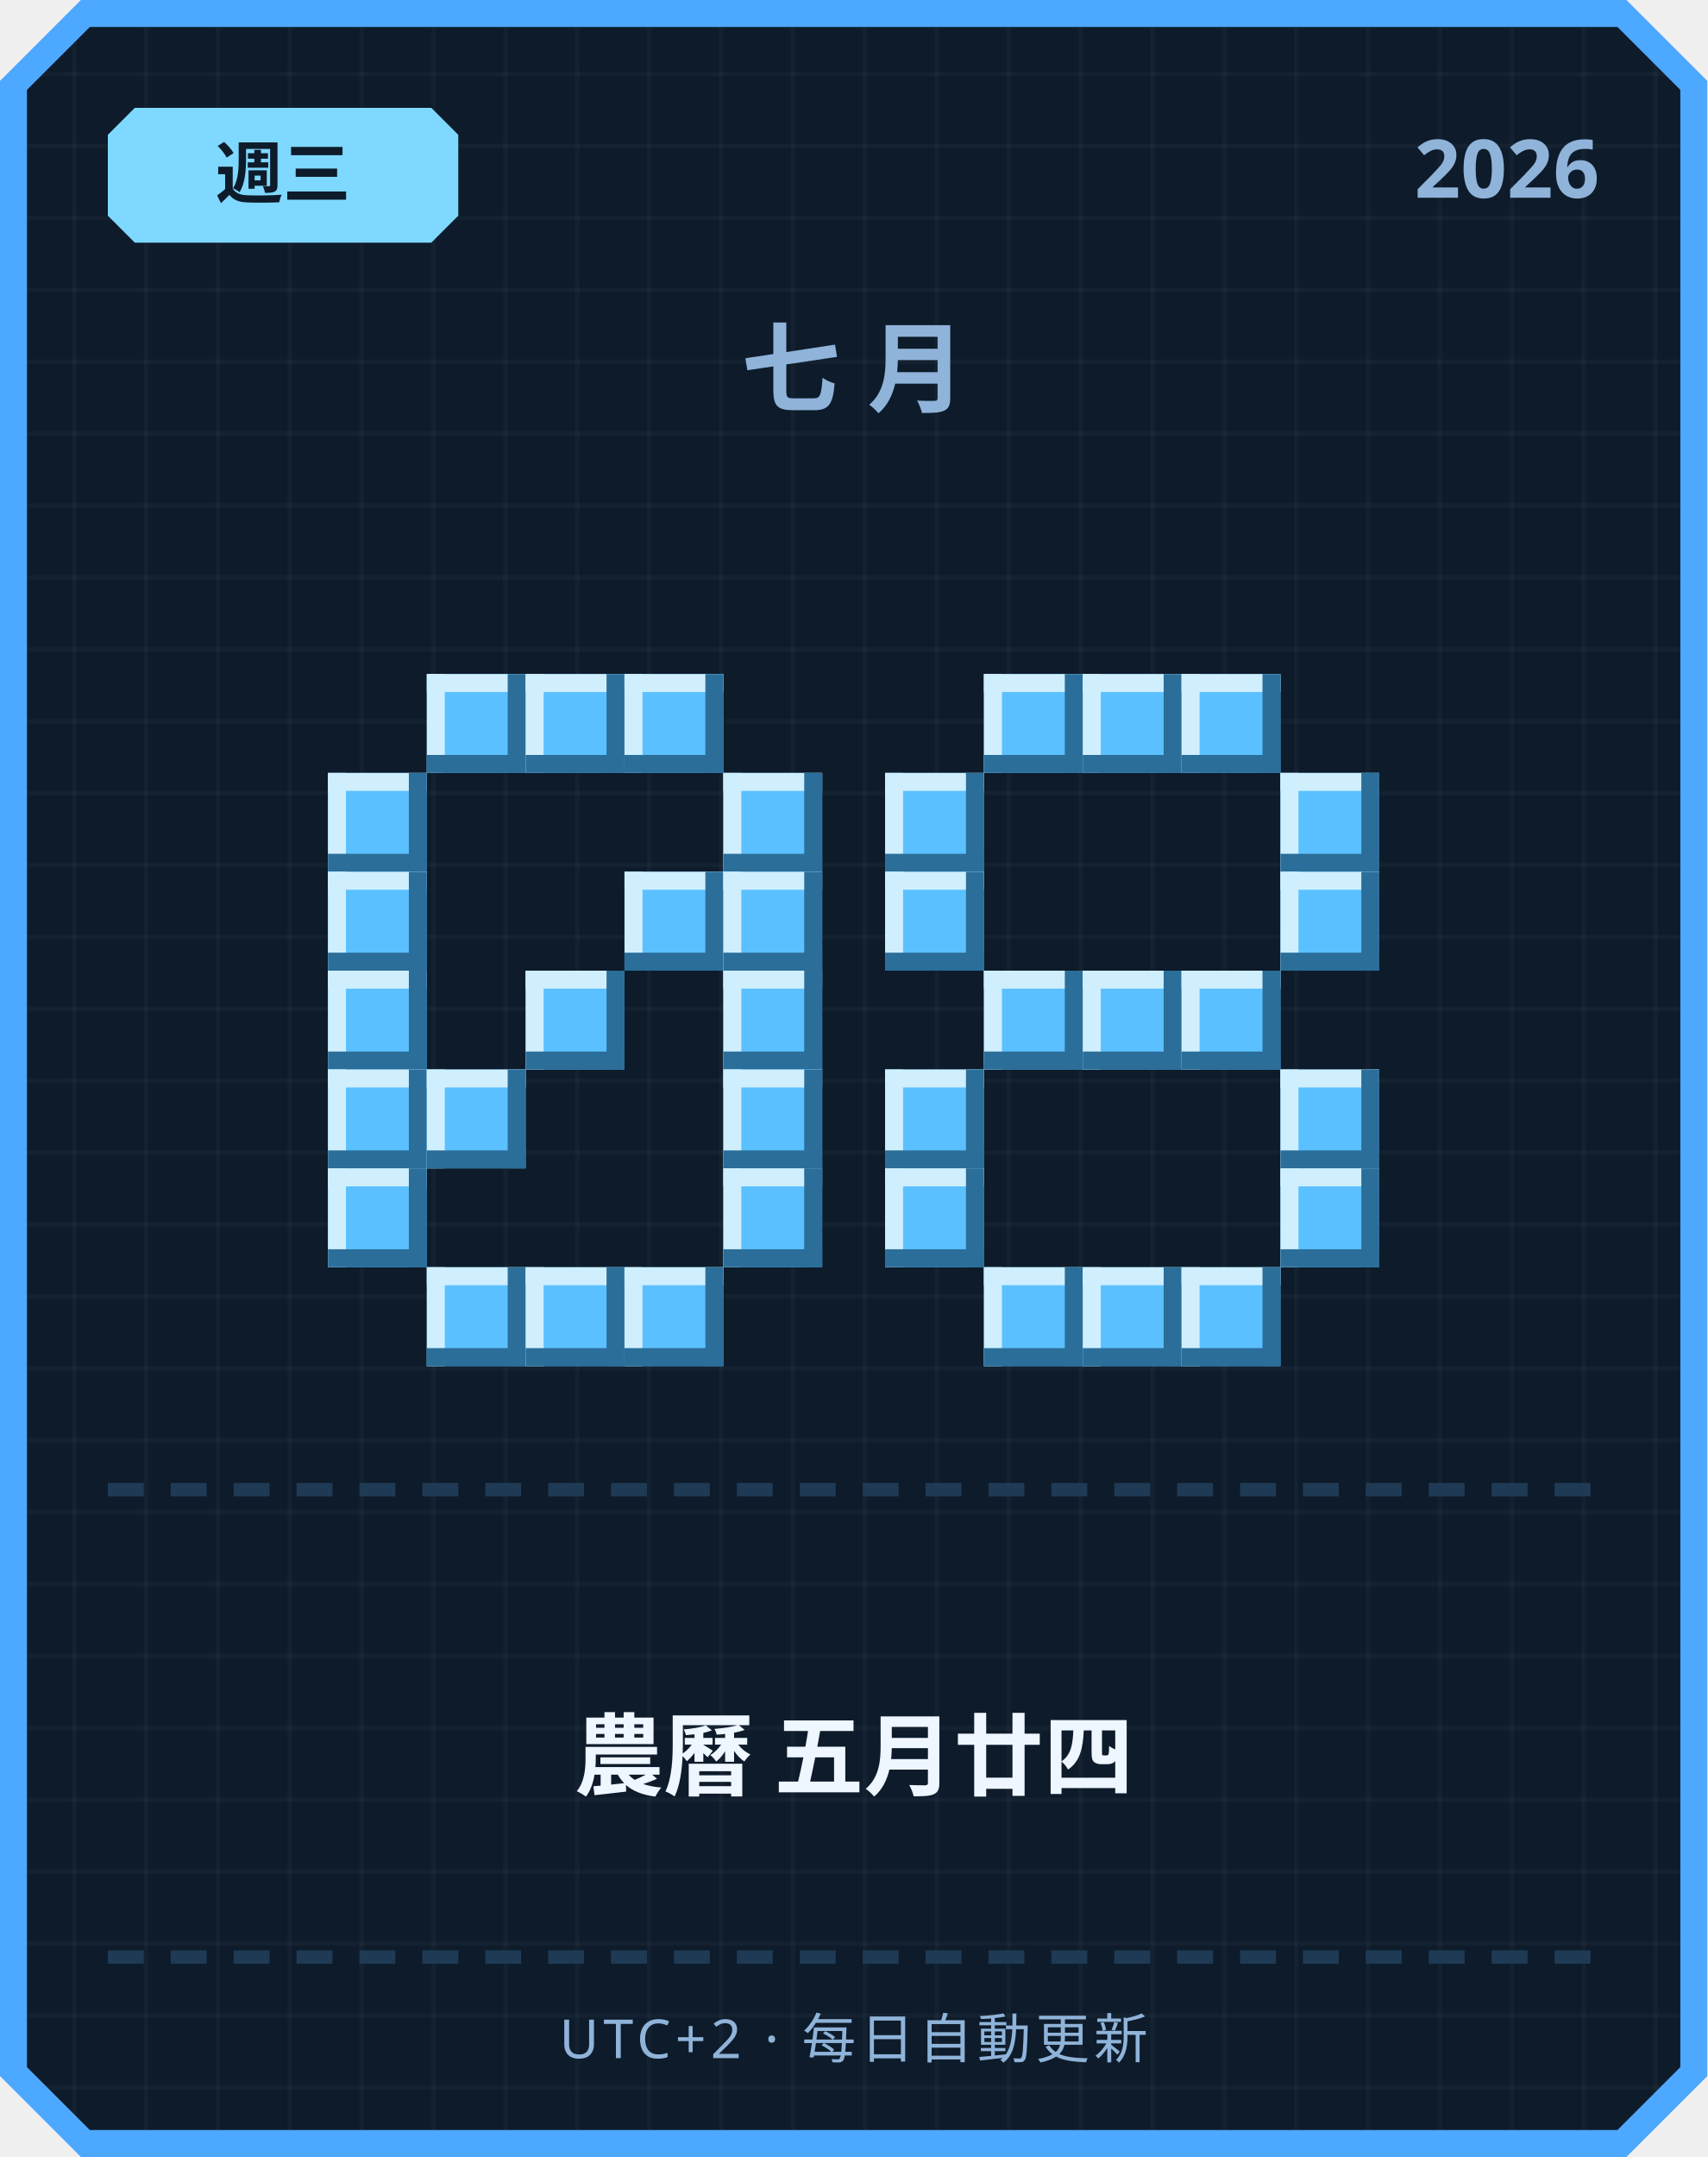
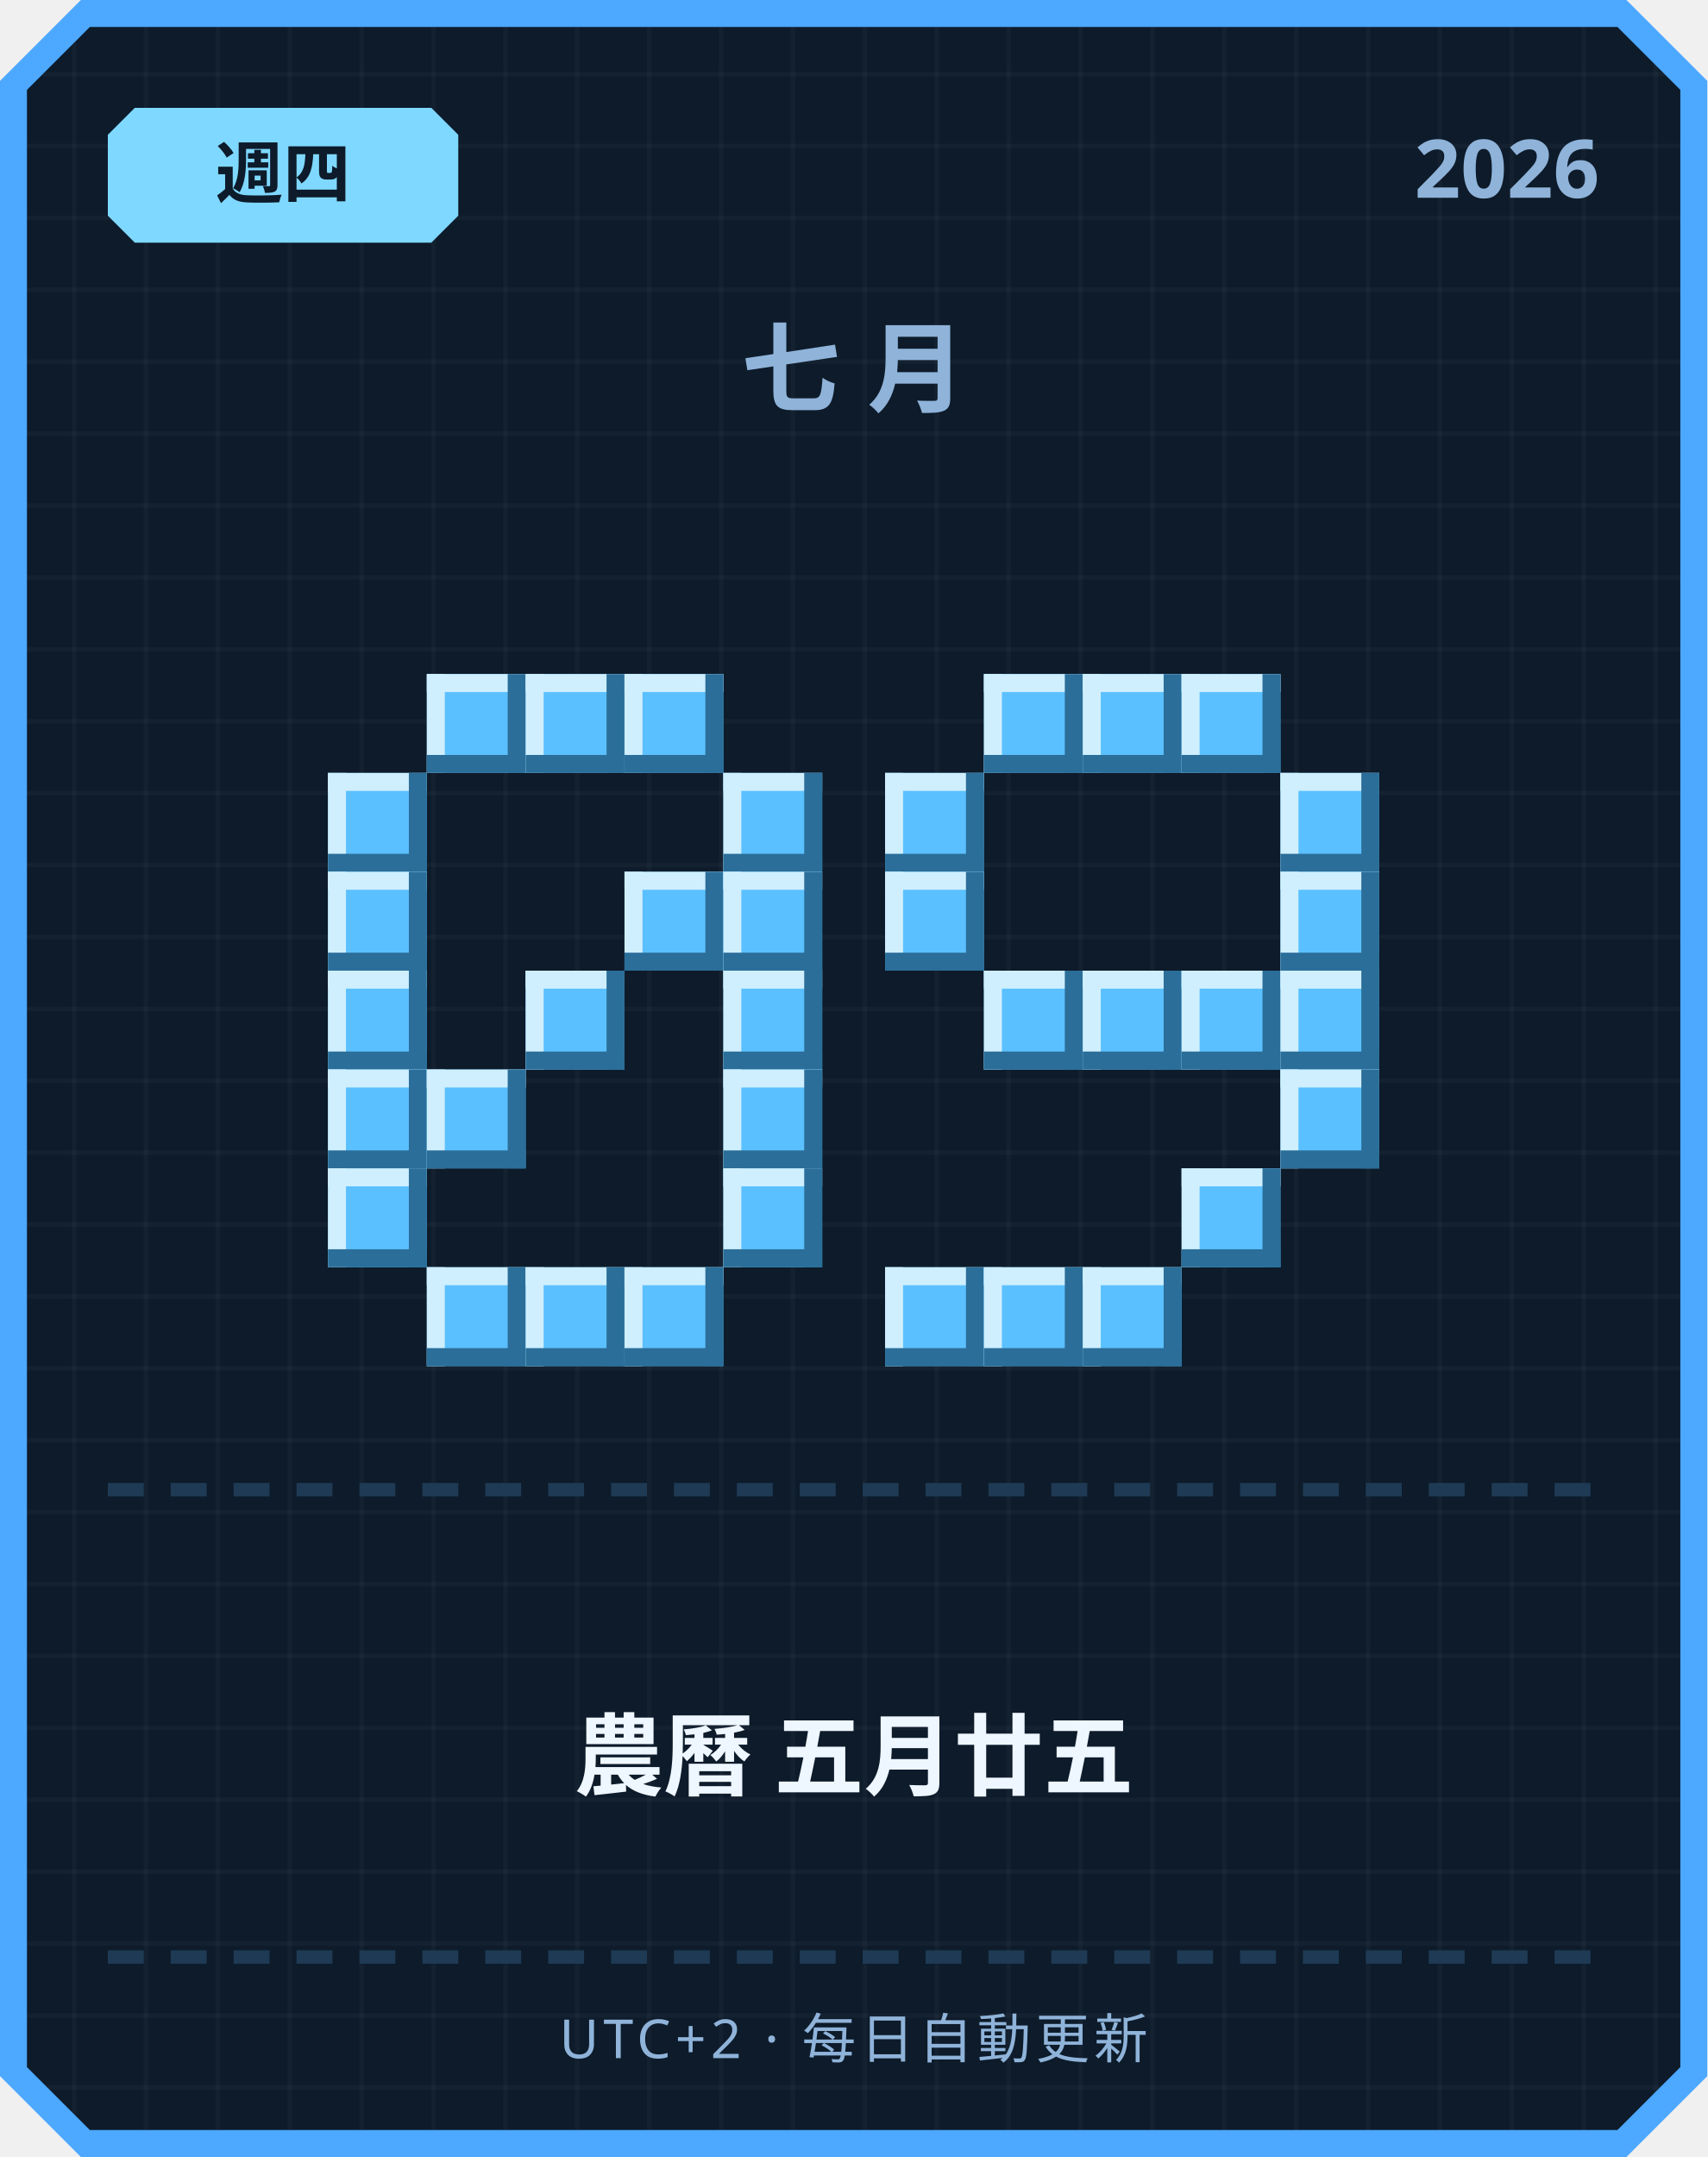
<svg xmlns="http://www.w3.org/2000/svg" width="380" height="480" viewBox="0 0 380 480">
  <defs>
    <pattern id="grid" width="16" height="16" patternUnits="userSpaceOnUse">
      <rect width="16" height="16" fill="#0d1b2a" />
      <rect width="1" height="16" fill="#ffffff" opacity="0.03" />
      <rect width="16" height="1" fill="#ffffff" opacity="0.03" />
    </pattern>
  </defs>
  <path d="M 18,0 L 362,0 L 380,18 L 380,462 L 362,480 L 18,480 L 0,462 L 0,18 Z" fill="#4da8ff" />
  <path d="M 20,6 L 360,6 L 374,20 L 374,460 L 360,474 L 20,474 L 6,460 L 6,20 Z" fill="url(#grid)" />
  <path d="M 30,24 L 96,24 L 102,30 L 102,48 L 96,54 L 30,54 L 24,48 L 24,30 Z" fill="#7fd8ff" />
-   <text x="63" y="44" text-anchor="middle" font-family="'Segoe UI', sans-serif" font-size="15" font-weight="700" fill="#0d1b2a">週三</text>
+   <text x="63" y="44" text-anchor="middle" font-family="'Segoe UI', sans-serif" font-size="15" font-weight="700" fill="#0d1b2a">週四</text>
  <text x="356" y="44" text-anchor="end" font-family="'Segoe UI', sans-serif" font-size="18" font-weight="700" fill="#8fb3d9">2026</text>
  <text x="190" y="90" text-anchor="middle" font-family="'Segoe UI', sans-serif" font-size="22" font-weight="700" letter-spacing="6" fill="#8fb3d9">七月</text>
  <rect x="95" y="150" width="22" height="22" fill="#5bc0ff" />
  <rect x="95" y="150" width="22" height="4" fill="#cfefff" />
  <rect x="95" y="150" width="4" height="22" fill="#cfefff" />
  <rect x="95" y="168" width="22" height="4" fill="#2b6e99" />
  <rect x="113" y="150" width="4" height="22" fill="#2b6e99" />
  <rect x="117" y="150" width="22" height="22" fill="#5bc0ff" />
  <rect x="117" y="150" width="22" height="4" fill="#cfefff" />
  <rect x="117" y="150" width="4" height="22" fill="#cfefff" />
  <rect x="117" y="168" width="22" height="4" fill="#2b6e99" />
  <rect x="135" y="150" width="4" height="22" fill="#2b6e99" />
  <rect x="139" y="150" width="22" height="22" fill="#5bc0ff" />
  <rect x="139" y="150" width="22" height="4" fill="#cfefff" />
  <rect x="139" y="150" width="4" height="22" fill="#cfefff" />
  <rect x="139" y="168" width="22" height="4" fill="#2b6e99" />
  <rect x="157" y="150" width="4" height="22" fill="#2b6e99" />
  <rect x="73" y="172" width="22" height="22" fill="#5bc0ff" />
  <rect x="73" y="172" width="22" height="4" fill="#cfefff" />
  <rect x="73" y="172" width="4" height="22" fill="#cfefff" />
  <rect x="73" y="190" width="22" height="4" fill="#2b6e99" />
  <rect x="91" y="172" width="4" height="22" fill="#2b6e99" />
  <rect x="161" y="172" width="22" height="22" fill="#5bc0ff" />
  <rect x="161" y="172" width="22" height="4" fill="#cfefff" />
  <rect x="161" y="172" width="4" height="22" fill="#cfefff" />
  <rect x="161" y="190" width="22" height="4" fill="#2b6e99" />
  <rect x="179" y="172" width="4" height="22" fill="#2b6e99" />
  <rect x="73" y="194" width="22" height="22" fill="#5bc0ff" />
  <rect x="73" y="194" width="22" height="4" fill="#cfefff" />
  <rect x="73" y="194" width="4" height="22" fill="#cfefff" />
  <rect x="73" y="212" width="22" height="4" fill="#2b6e99" />
  <rect x="91" y="194" width="4" height="22" fill="#2b6e99" />
  <rect x="139" y="194" width="22" height="22" fill="#5bc0ff" />
  <rect x="139" y="194" width="22" height="4" fill="#cfefff" />
  <rect x="139" y="194" width="4" height="22" fill="#cfefff" />
  <rect x="139" y="212" width="22" height="4" fill="#2b6e99" />
  <rect x="157" y="194" width="4" height="22" fill="#2b6e99" />
  <rect x="161" y="194" width="22" height="22" fill="#5bc0ff" />
  <rect x="161" y="194" width="22" height="4" fill="#cfefff" />
  <rect x="161" y="194" width="4" height="22" fill="#cfefff" />
  <rect x="161" y="212" width="22" height="4" fill="#2b6e99" />
  <rect x="179" y="194" width="4" height="22" fill="#2b6e99" />
  <rect x="73" y="216" width="22" height="22" fill="#5bc0ff" />
  <rect x="73" y="216" width="22" height="4" fill="#cfefff" />
  <rect x="73" y="216" width="4" height="22" fill="#cfefff" />
  <rect x="73" y="234" width="22" height="4" fill="#2b6e99" />
  <rect x="91" y="216" width="4" height="22" fill="#2b6e99" />
  <rect x="117" y="216" width="22" height="22" fill="#5bc0ff" />
  <rect x="117" y="216" width="22" height="4" fill="#cfefff" />
  <rect x="117" y="216" width="4" height="22" fill="#cfefff" />
  <rect x="117" y="234" width="22" height="4" fill="#2b6e99" />
  <rect x="135" y="216" width="4" height="22" fill="#2b6e99" />
  <rect x="161" y="216" width="22" height="22" fill="#5bc0ff" />
  <rect x="161" y="216" width="22" height="4" fill="#cfefff" />
  <rect x="161" y="216" width="4" height="22" fill="#cfefff" />
  <rect x="161" y="234" width="22" height="4" fill="#2b6e99" />
  <rect x="179" y="216" width="4" height="22" fill="#2b6e99" />
  <rect x="73" y="238" width="22" height="22" fill="#5bc0ff" />
  <rect x="73" y="238" width="22" height="4" fill="#cfefff" />
  <rect x="73" y="238" width="4" height="22" fill="#cfefff" />
  <rect x="73" y="256" width="22" height="4" fill="#2b6e99" />
  <rect x="91" y="238" width="4" height="22" fill="#2b6e99" />
  <rect x="95" y="238" width="22" height="22" fill="#5bc0ff" />
  <rect x="95" y="238" width="22" height="4" fill="#cfefff" />
  <rect x="95" y="238" width="4" height="22" fill="#cfefff" />
  <rect x="95" y="256" width="22" height="4" fill="#2b6e99" />
  <rect x="113" y="238" width="4" height="22" fill="#2b6e99" />
  <rect x="161" y="238" width="22" height="22" fill="#5bc0ff" />
  <rect x="161" y="238" width="22" height="4" fill="#cfefff" />
  <rect x="161" y="238" width="4" height="22" fill="#cfefff" />
  <rect x="161" y="256" width="22" height="4" fill="#2b6e99" />
  <rect x="179" y="238" width="4" height="22" fill="#2b6e99" />
  <rect x="73" y="260" width="22" height="22" fill="#5bc0ff" />
  <rect x="73" y="260" width="22" height="4" fill="#cfefff" />
  <rect x="73" y="260" width="4" height="22" fill="#cfefff" />
  <rect x="73" y="278" width="22" height="4" fill="#2b6e99" />
  <rect x="91" y="260" width="4" height="22" fill="#2b6e99" />
  <rect x="161" y="260" width="22" height="22" fill="#5bc0ff" />
  <rect x="161" y="260" width="22" height="4" fill="#cfefff" />
  <rect x="161" y="260" width="4" height="22" fill="#cfefff" />
  <rect x="161" y="278" width="22" height="4" fill="#2b6e99" />
  <rect x="179" y="260" width="4" height="22" fill="#2b6e99" />
  <rect x="95" y="282" width="22" height="22" fill="#5bc0ff" />
  <rect x="95" y="282" width="22" height="4" fill="#cfefff" />
  <rect x="95" y="282" width="4" height="22" fill="#cfefff" />
  <rect x="95" y="300" width="22" height="4" fill="#2b6e99" />
  <rect x="113" y="282" width="4" height="22" fill="#2b6e99" />
  <rect x="117" y="282" width="22" height="22" fill="#5bc0ff" />
  <rect x="117" y="282" width="22" height="4" fill="#cfefff" />
  <rect x="117" y="282" width="4" height="22" fill="#cfefff" />
  <rect x="117" y="300" width="22" height="4" fill="#2b6e99" />
  <rect x="135" y="282" width="4" height="22" fill="#2b6e99" />
  <rect x="139" y="282" width="22" height="22" fill="#5bc0ff" />
  <rect x="139" y="282" width="22" height="4" fill="#cfefff" />
  <rect x="139" y="282" width="4" height="22" fill="#cfefff" />
  <rect x="139" y="300" width="22" height="4" fill="#2b6e99" />
  <rect x="157" y="282" width="4" height="22" fill="#2b6e99" />
  <rect x="219" y="150" width="22" height="22" fill="#5bc0ff" />
  <rect x="219" y="150" width="22" height="4" fill="#cfefff" />
  <rect x="219" y="150" width="4" height="22" fill="#cfefff" />
  <rect x="219" y="168" width="22" height="4" fill="#2b6e99" />
  <rect x="237" y="150" width="4" height="22" fill="#2b6e99" />
  <rect x="241" y="150" width="22" height="22" fill="#5bc0ff" />
  <rect x="241" y="150" width="22" height="4" fill="#cfefff" />
  <rect x="241" y="150" width="4" height="22" fill="#cfefff" />
  <rect x="241" y="168" width="22" height="4" fill="#2b6e99" />
  <rect x="259" y="150" width="4" height="22" fill="#2b6e99" />
  <rect x="263" y="150" width="22" height="22" fill="#5bc0ff" />
  <rect x="263" y="150" width="22" height="4" fill="#cfefff" />
  <rect x="263" y="150" width="4" height="22" fill="#cfefff" />
  <rect x="263" y="168" width="22" height="4" fill="#2b6e99" />
  <rect x="281" y="150" width="4" height="22" fill="#2b6e99" />
  <rect x="197" y="172" width="22" height="22" fill="#5bc0ff" />
  <rect x="197" y="172" width="22" height="4" fill="#cfefff" />
  <rect x="197" y="172" width="4" height="22" fill="#cfefff" />
  <rect x="197" y="190" width="22" height="4" fill="#2b6e99" />
  <rect x="215" y="172" width="4" height="22" fill="#2b6e99" />
  <rect x="285" y="172" width="22" height="22" fill="#5bc0ff" />
  <rect x="285" y="172" width="22" height="4" fill="#cfefff" />
  <rect x="285" y="172" width="4" height="22" fill="#cfefff" />
  <rect x="285" y="190" width="22" height="4" fill="#2b6e99" />
  <rect x="303" y="172" width="4" height="22" fill="#2b6e99" />
  <rect x="197" y="194" width="22" height="22" fill="#5bc0ff" />
  <rect x="197" y="194" width="22" height="4" fill="#cfefff" />
  <rect x="197" y="194" width="4" height="22" fill="#cfefff" />
  <rect x="197" y="212" width="22" height="4" fill="#2b6e99" />
  <rect x="215" y="194" width="4" height="22" fill="#2b6e99" />
  <rect x="285" y="194" width="22" height="22" fill="#5bc0ff" />
  <rect x="285" y="194" width="22" height="4" fill="#cfefff" />
  <rect x="285" y="194" width="4" height="22" fill="#cfefff" />
  <rect x="285" y="212" width="22" height="4" fill="#2b6e99" />
  <rect x="303" y="194" width="4" height="22" fill="#2b6e99" />
  <rect x="219" y="216" width="22" height="22" fill="#5bc0ff" />
  <rect x="219" y="216" width="22" height="4" fill="#cfefff" />
  <rect x="219" y="216" width="4" height="22" fill="#cfefff" />
  <rect x="219" y="234" width="22" height="4" fill="#2b6e99" />
  <rect x="237" y="216" width="4" height="22" fill="#2b6e99" />
  <rect x="241" y="216" width="22" height="22" fill="#5bc0ff" />
  <rect x="241" y="216" width="22" height="4" fill="#cfefff" />
  <rect x="241" y="216" width="4" height="22" fill="#cfefff" />
  <rect x="241" y="234" width="22" height="4" fill="#2b6e99" />
  <rect x="259" y="216" width="4" height="22" fill="#2b6e99" />
  <rect x="263" y="216" width="22" height="22" fill="#5bc0ff" />
  <rect x="263" y="216" width="22" height="4" fill="#cfefff" />
  <rect x="263" y="216" width="4" height="22" fill="#cfefff" />
  <rect x="263" y="234" width="22" height="4" fill="#2b6e99" />
  <rect x="281" y="216" width="4" height="22" fill="#2b6e99" />
-   <rect x="197" y="238" width="22" height="22" fill="#5bc0ff" />
-   <rect x="197" y="238" width="22" height="4" fill="#cfefff" />
-   <rect x="197" y="238" width="4" height="22" fill="#cfefff" />
-   <rect x="197" y="256" width="22" height="4" fill="#2b6e99" />
-   <rect x="215" y="238" width="4" height="22" fill="#2b6e99" />
+   <rect x="285" y="216" width="22" height="22" fill="#5bc0ff" />
+   <rect x="285" y="216" width="22" height="4" fill="#cfefff" />
+   <rect x="285" y="216" width="4" height="22" fill="#cfefff" />
+   <rect x="285" y="234" width="22" height="4" fill="#2b6e99" />
+   <rect x="303" y="216" width="4" height="22" fill="#2b6e99" />
  <rect x="285" y="238" width="22" height="22" fill="#5bc0ff" />
  <rect x="285" y="238" width="22" height="4" fill="#cfefff" />
  <rect x="285" y="238" width="4" height="22" fill="#cfefff" />
  <rect x="285" y="256" width="22" height="4" fill="#2b6e99" />
  <rect x="303" y="238" width="4" height="22" fill="#2b6e99" />
-   <rect x="197" y="260" width="22" height="22" fill="#5bc0ff" />
-   <rect x="197" y="260" width="22" height="4" fill="#cfefff" />
-   <rect x="197" y="260" width="4" height="22" fill="#cfefff" />
-   <rect x="197" y="278" width="22" height="4" fill="#2b6e99" />
-   <rect x="215" y="260" width="4" height="22" fill="#2b6e99" />
-   <rect x="285" y="260" width="22" height="22" fill="#5bc0ff" />
-   <rect x="285" y="260" width="22" height="4" fill="#cfefff" />
-   <rect x="285" y="260" width="4" height="22" fill="#cfefff" />
-   <rect x="285" y="278" width="22" height="4" fill="#2b6e99" />
-   <rect x="303" y="260" width="4" height="22" fill="#2b6e99" />
+   <rect x="263" y="260" width="22" height="22" fill="#5bc0ff" />
+   <rect x="263" y="260" width="22" height="4" fill="#cfefff" />
+   <rect x="263" y="260" width="4" height="22" fill="#cfefff" />
+   <rect x="263" y="278" width="22" height="4" fill="#2b6e99" />
+   <rect x="281" y="260" width="4" height="22" fill="#2b6e99" />
+   <rect x="197" y="282" width="22" height="22" fill="#5bc0ff" />
+   <rect x="197" y="282" width="22" height="4" fill="#cfefff" />
+   <rect x="197" y="282" width="4" height="22" fill="#cfefff" />
+   <rect x="197" y="300" width="22" height="4" fill="#2b6e99" />
+   <rect x="215" y="282" width="4" height="22" fill="#2b6e99" />
  <rect x="219" y="282" width="22" height="22" fill="#5bc0ff" />
  <rect x="219" y="282" width="22" height="4" fill="#cfefff" />
  <rect x="219" y="282" width="4" height="22" fill="#cfefff" />
  <rect x="219" y="300" width="22" height="4" fill="#2b6e99" />
  <rect x="237" y="282" width="4" height="22" fill="#2b6e99" />
  <rect x="241" y="282" width="22" height="22" fill="#5bc0ff" />
  <rect x="241" y="282" width="22" height="4" fill="#cfefff" />
  <rect x="241" y="282" width="4" height="22" fill="#cfefff" />
  <rect x="241" y="300" width="22" height="4" fill="#2b6e99" />
  <rect x="259" y="282" width="4" height="22" fill="#2b6e99" />
-   <rect x="263" y="282" width="22" height="22" fill="#5bc0ff" />
-   <rect x="263" y="282" width="22" height="4" fill="#cfefff" />
-   <rect x="263" y="282" width="4" height="22" fill="#cfefff" />
-   <rect x="263" y="300" width="22" height="4" fill="#2b6e99" />
-   <rect x="281" y="282" width="4" height="22" fill="#2b6e99" />
  <rect x="24" y="330" width="8" height="3" fill="#1e3a54" />
  <rect x="38" y="330" width="8" height="3" fill="#1e3a54" />
  <rect x="52" y="330" width="8" height="3" fill="#1e3a54" />
  <rect x="66" y="330" width="8" height="3" fill="#1e3a54" />
  <rect x="80" y="330" width="8" height="3" fill="#1e3a54" />
  <rect x="94" y="330" width="8" height="3" fill="#1e3a54" />
  <rect x="108" y="330" width="8" height="3" fill="#1e3a54" />
  <rect x="122" y="330" width="8" height="3" fill="#1e3a54" />
  <rect x="136" y="330" width="8" height="3" fill="#1e3a54" />
  <rect x="150" y="330" width="8" height="3" fill="#1e3a54" />
  <rect x="164" y="330" width="8" height="3" fill="#1e3a54" />
  <rect x="178" y="330" width="8" height="3" fill="#1e3a54" />
  <rect x="192" y="330" width="8" height="3" fill="#1e3a54" />
  <rect x="206" y="330" width="8" height="3" fill="#1e3a54" />
  <rect x="220" y="330" width="8" height="3" fill="#1e3a54" />
  <rect x="234" y="330" width="8" height="3" fill="#1e3a54" />
  <rect x="248" y="330" width="8" height="3" fill="#1e3a54" />
  <rect x="262" y="330" width="8" height="3" fill="#1e3a54" />
  <rect x="276" y="330" width="8" height="3" fill="#1e3a54" />
  <rect x="290" y="330" width="8" height="3" fill="#1e3a54" />
  <rect x="304" y="330" width="8" height="3" fill="#1e3a54" />
  <rect x="318" y="330" width="8" height="3" fill="#1e3a54" />
  <rect x="332" y="330" width="8" height="3" fill="#1e3a54" />
  <rect x="346" y="330" width="8" height="3" fill="#1e3a54" />
-   <text x="190" y="398" text-anchor="middle" font-family="'Segoe UI', 'Microsoft JhengHei', sans-serif" font-size="20" font-weight="700" fill="#eef6ff">農曆 五月廿四</text>
+   <text x="190" y="398" text-anchor="middle" font-family="'Segoe UI', 'Microsoft JhengHei', sans-serif" font-size="20" font-weight="700" fill="#eef6ff">農曆 五月廿五</text>
  <rect x="24" y="434" width="8" height="3" fill="#1e3a54" />
  <rect x="38" y="434" width="8" height="3" fill="#1e3a54" />
  <rect x="52" y="434" width="8" height="3" fill="#1e3a54" />
  <rect x="66" y="434" width="8" height="3" fill="#1e3a54" />
  <rect x="80" y="434" width="8" height="3" fill="#1e3a54" />
  <rect x="94" y="434" width="8" height="3" fill="#1e3a54" />
  <rect x="108" y="434" width="8" height="3" fill="#1e3a54" />
  <rect x="122" y="434" width="8" height="3" fill="#1e3a54" />
  <rect x="136" y="434" width="8" height="3" fill="#1e3a54" />
  <rect x="150" y="434" width="8" height="3" fill="#1e3a54" />
  <rect x="164" y="434" width="8" height="3" fill="#1e3a54" />
  <rect x="178" y="434" width="8" height="3" fill="#1e3a54" />
  <rect x="192" y="434" width="8" height="3" fill="#1e3a54" />
  <rect x="206" y="434" width="8" height="3" fill="#1e3a54" />
  <rect x="220" y="434" width="8" height="3" fill="#1e3a54" />
  <rect x="234" y="434" width="8" height="3" fill="#1e3a54" />
  <rect x="248" y="434" width="8" height="3" fill="#1e3a54" />
  <rect x="262" y="434" width="8" height="3" fill="#1e3a54" />
  <rect x="276" y="434" width="8" height="3" fill="#1e3a54" />
  <rect x="290" y="434" width="8" height="3" fill="#1e3a54" />
  <rect x="304" y="434" width="8" height="3" fill="#1e3a54" />
  <rect x="318" y="434" width="8" height="3" fill="#1e3a54" />
  <rect x="332" y="434" width="8" height="3" fill="#1e3a54" />
  <rect x="346" y="434" width="8" height="3" fill="#1e3a54" />
  <text x="190" y="458" text-anchor="middle" font-family="'Segoe UI', sans-serif" font-size="12" letter-spacing="1" fill="#8fb3d9">UTC+2 · 每日自動更新</text>
</svg>
